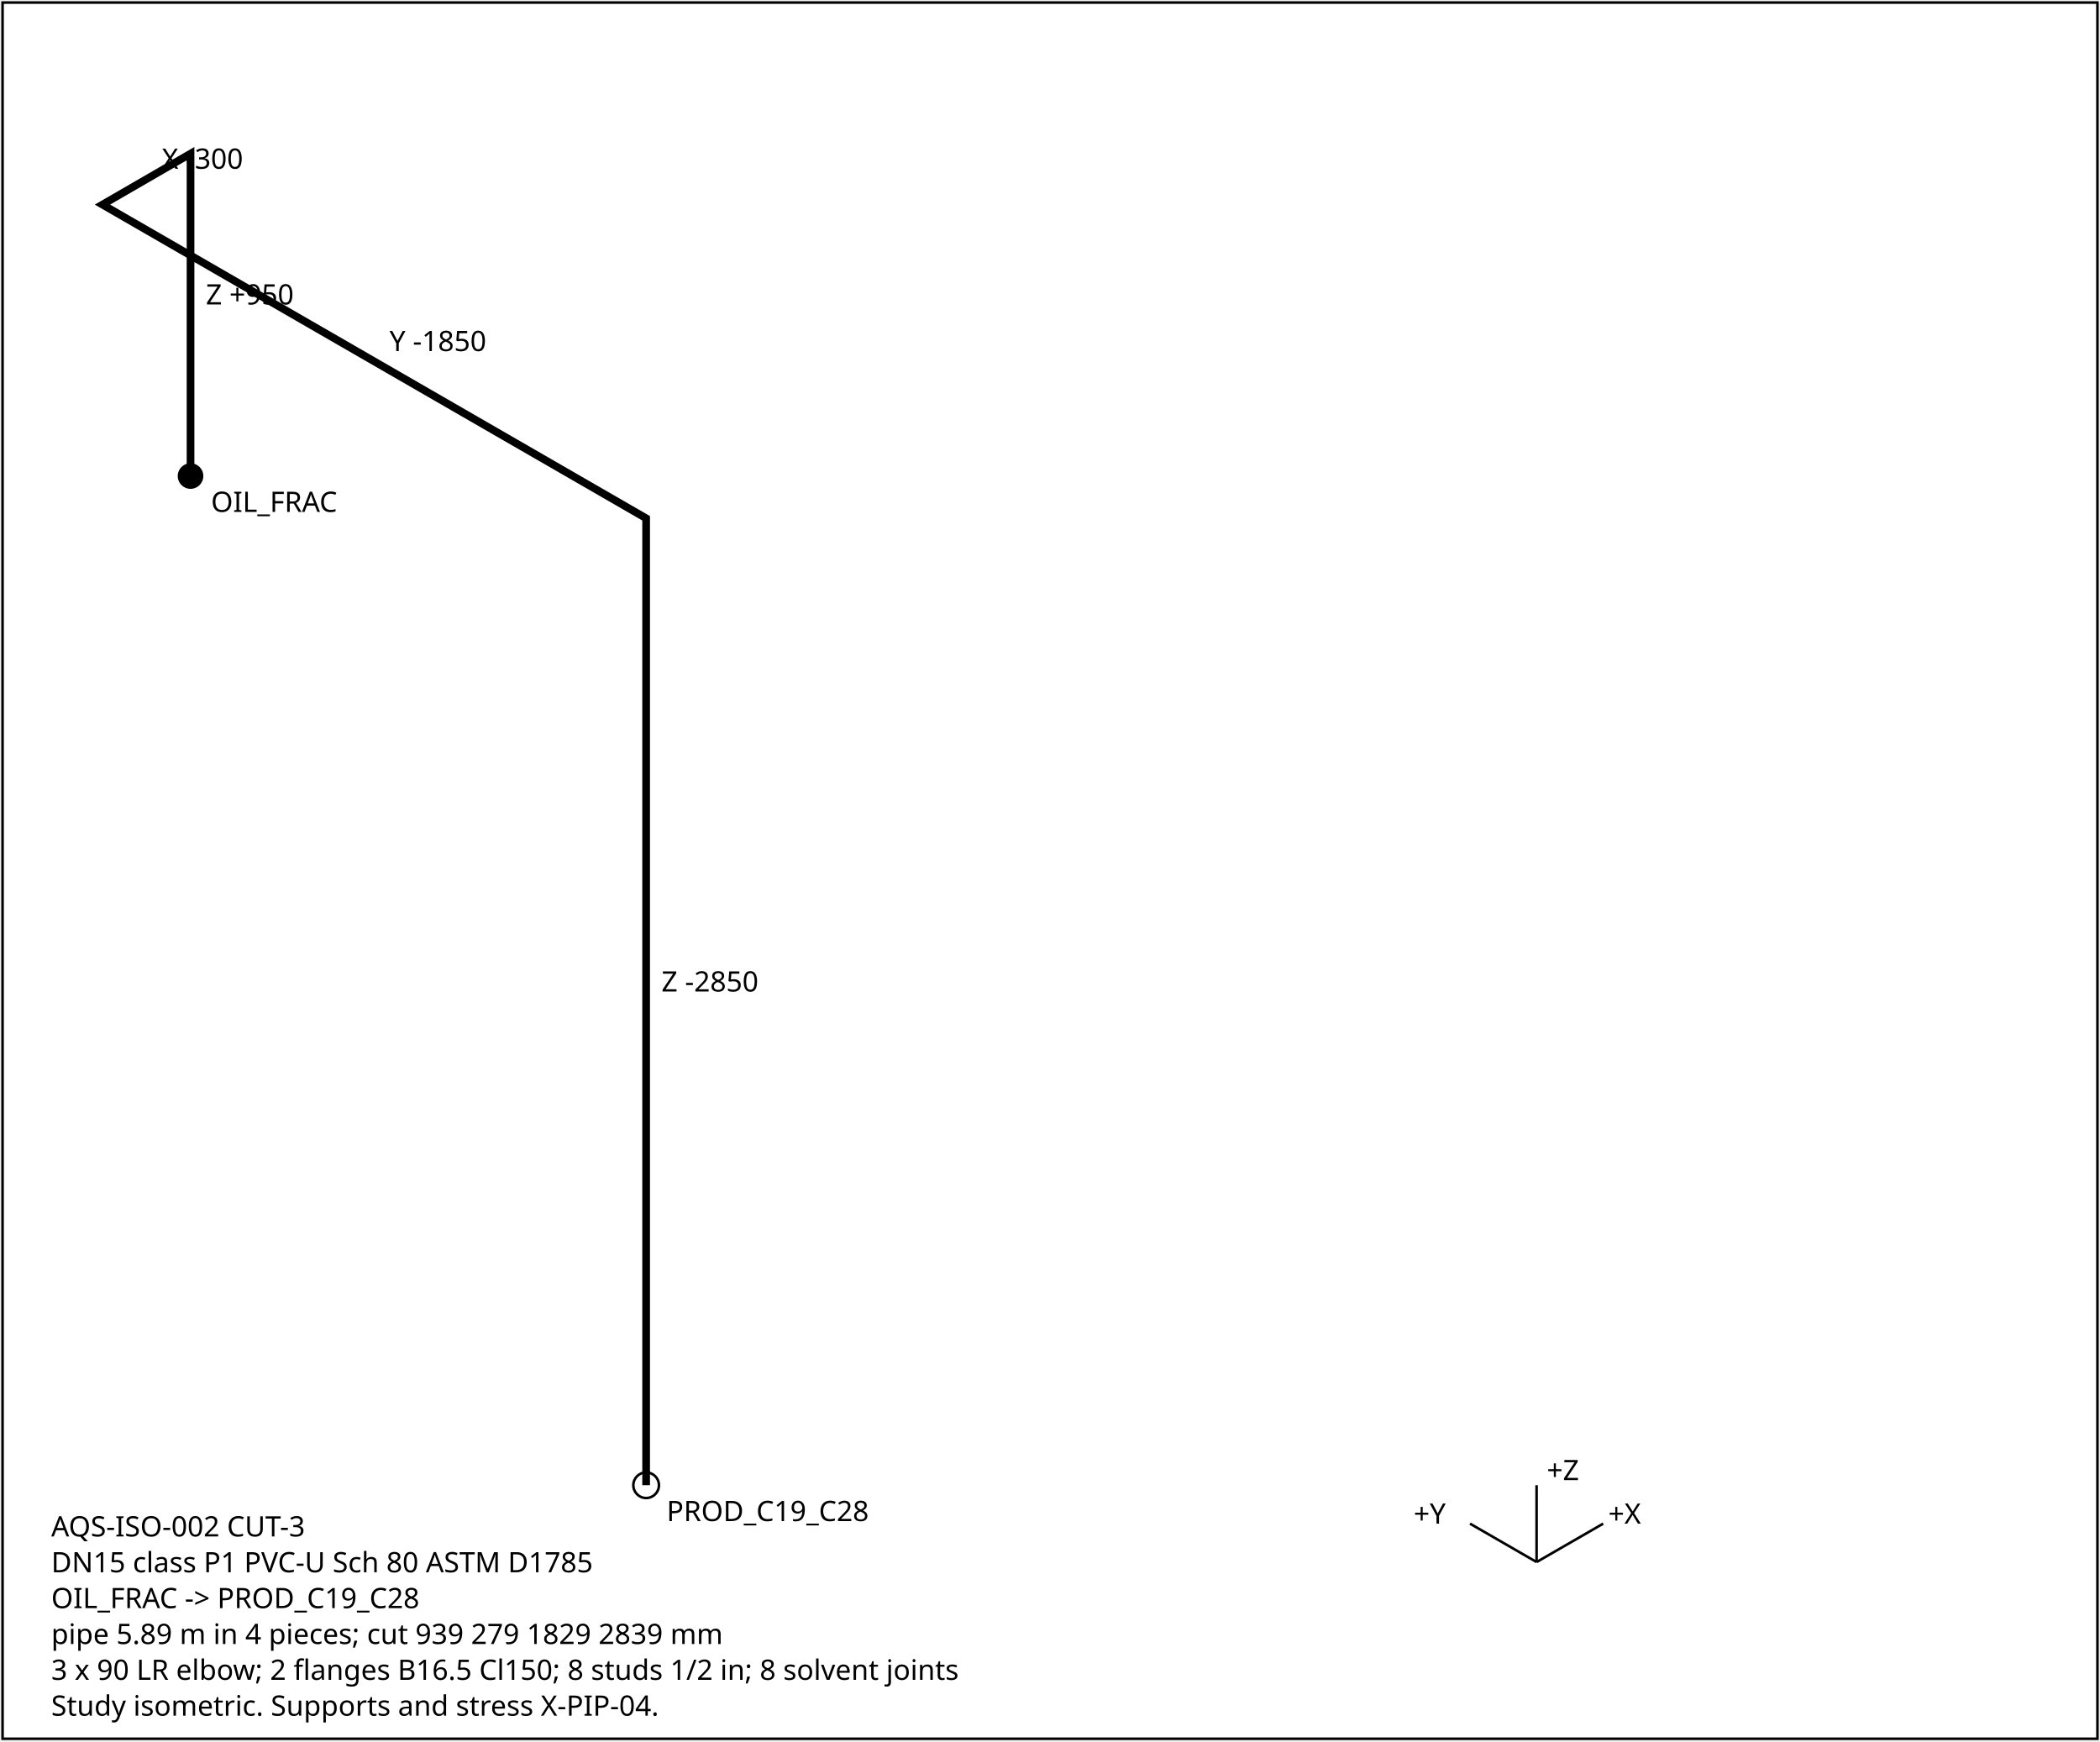
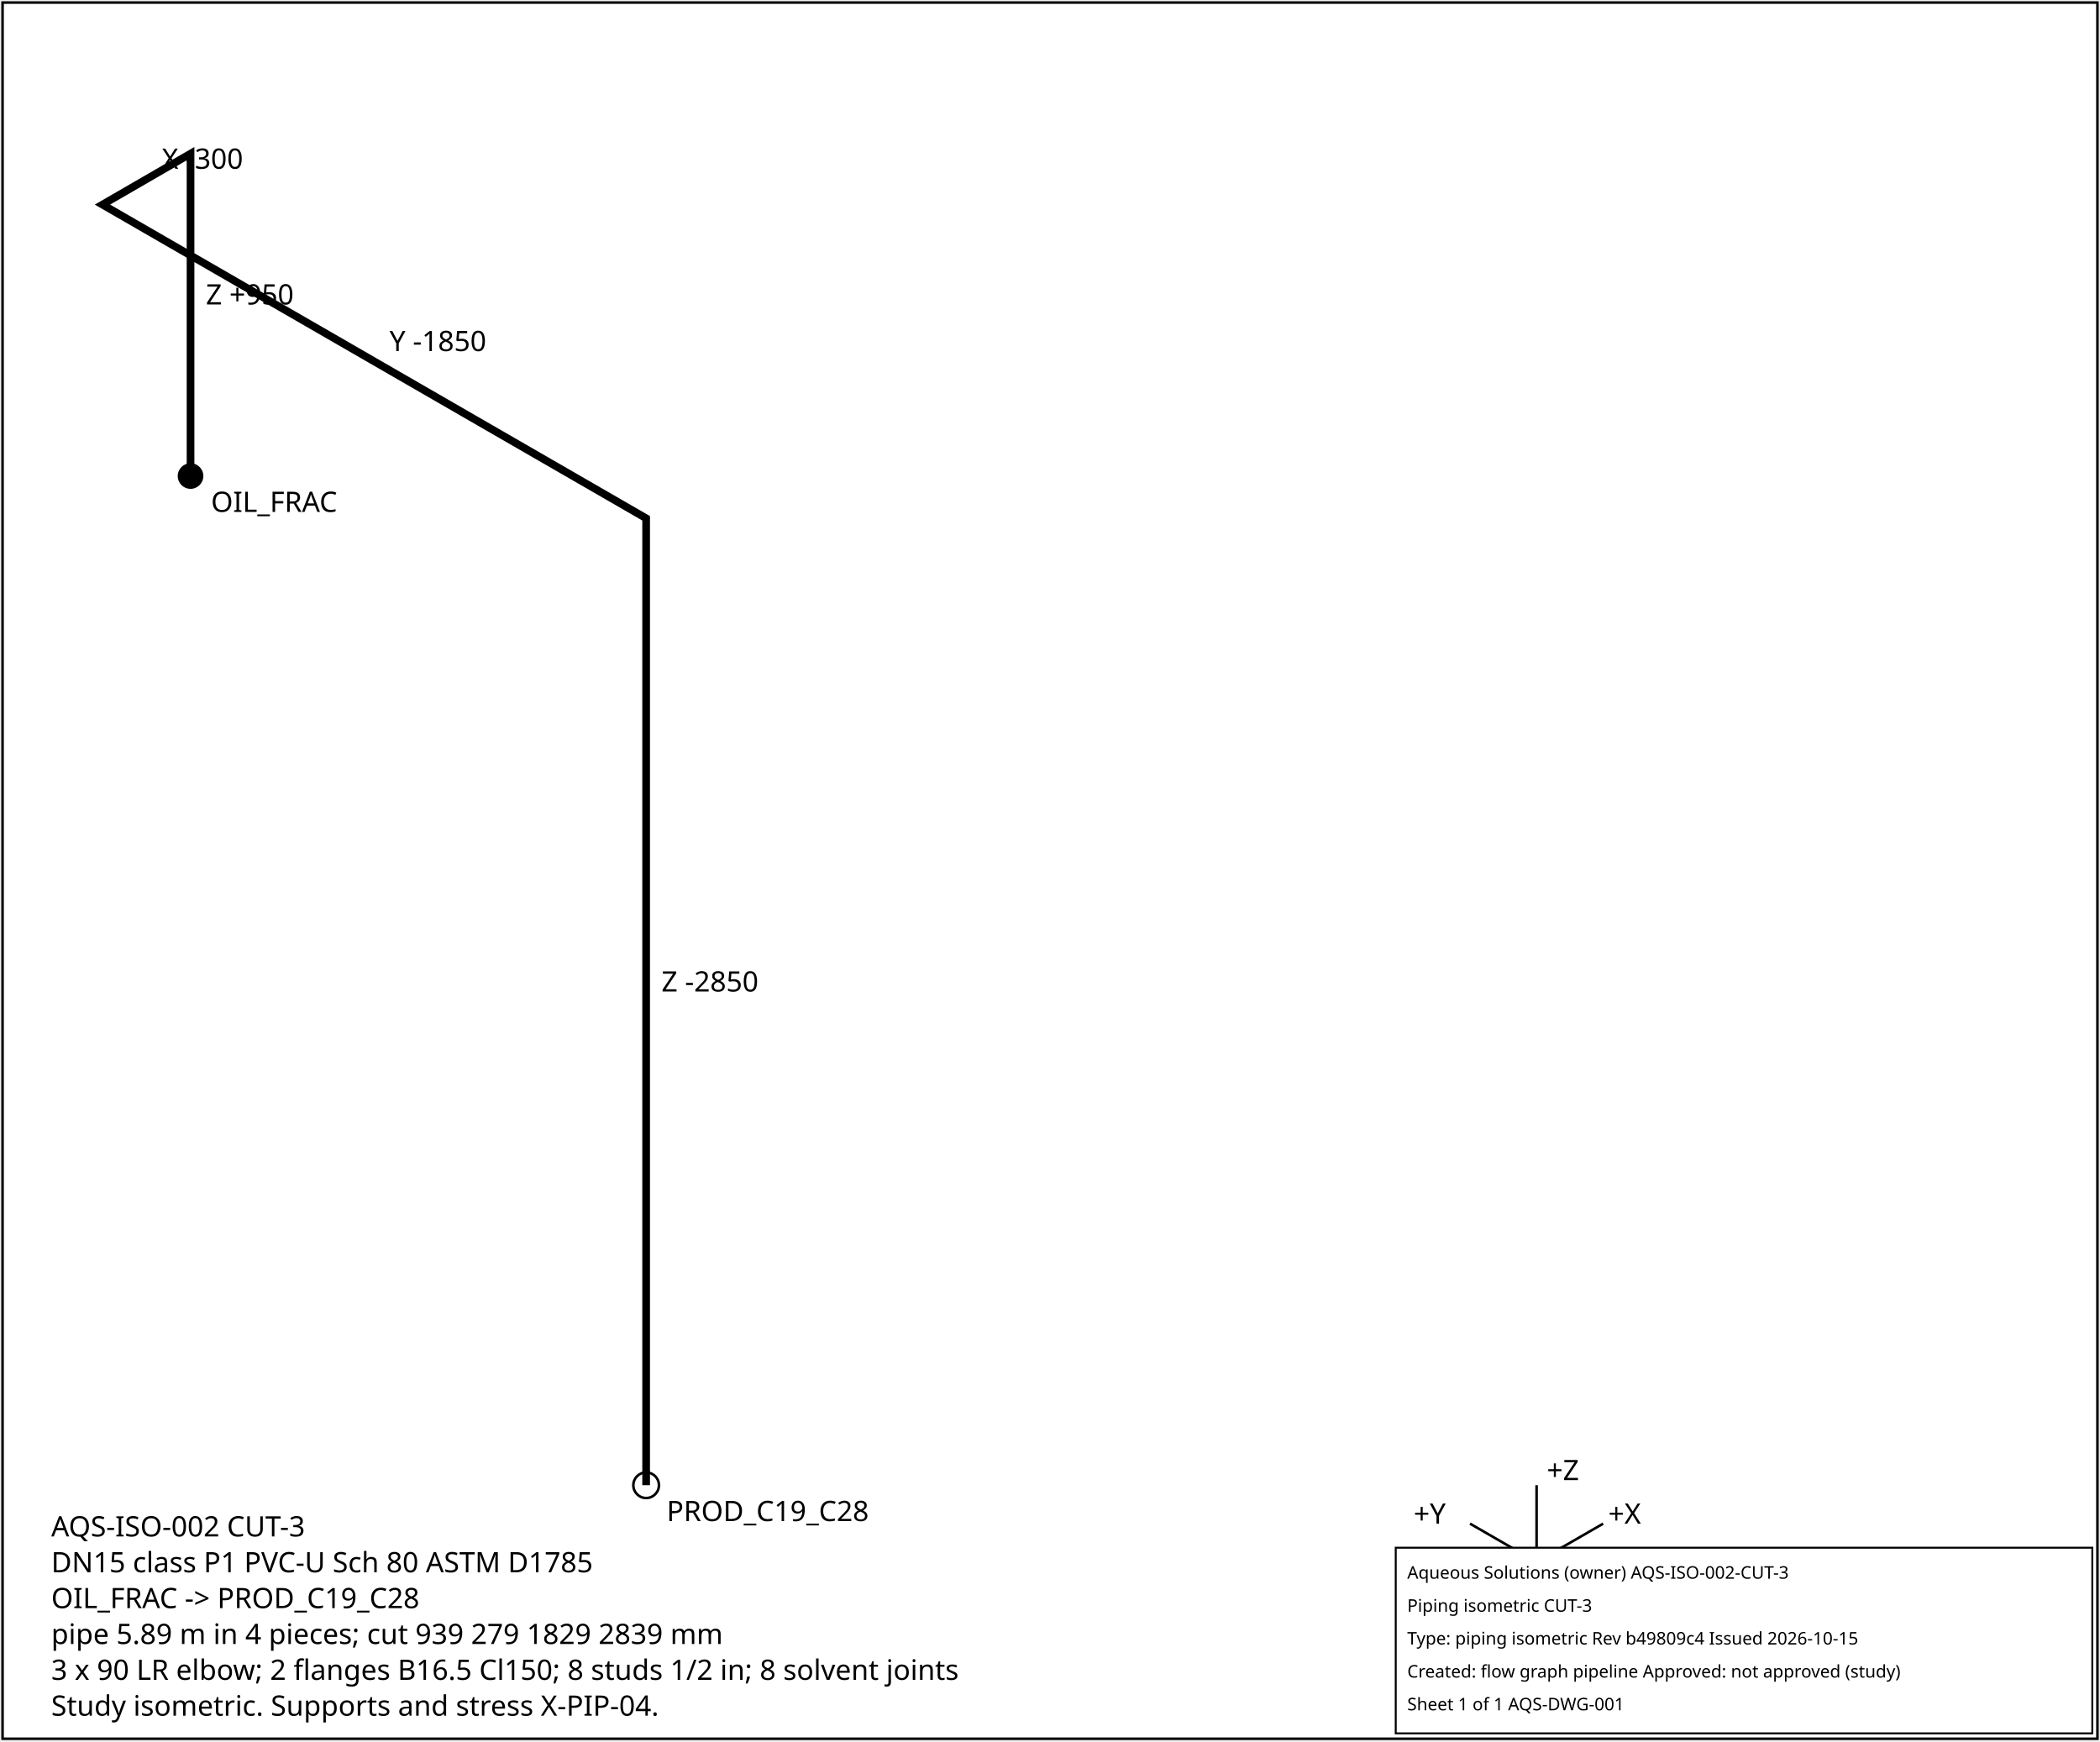
<svg xmlns="http://www.w3.org/2000/svg" width="820" height="680" font-family="sans-serif" font-size="11">
  <rect x="1" y="1" width="818" height="678" fill="white" stroke="black" />
  <polyline points="74.4,185.9 74.4,60.0 40.0,79.9 252.3,202.4 252.3,580.0" fill="none" stroke="black" stroke-width="3" />
  <text x="80.4" y="118.9">Z +950</text>
  <text x="63.2" y="65.9">X -300</text>
  <text x="152.1" y="137.1">Y -1850</text>
  <text x="258.3" y="387.2">Z -2850</text>
  <circle cx="74.4" cy="185.9" r="5" fill="black" />
  <text x="82.4" y="199.9">OIL_FRAC</text>
  <circle cx="252.3" cy="580.0" r="5" fill="none" stroke="black" />
  <text x="260.3" y="594.0">PROD_C19_C28</text>
  <g transform="translate(600,610)">
    <line x1="0" y1="0" x2="26" y2="-15" stroke="black" />
    <text x="28" y="-15">+X</text>
    <line x1="0" y1="0" x2="-26" y2="-15" stroke="black" />
    <text x="-48" y="-15">+Y</text>
    <line x1="0" y1="0" x2="0" y2="-30" stroke="black" />
    <text x="4" y="-32">+Z</text>
  </g>
  <text x="20" y="600">AQS-ISO-002  CUT-3</text>
  <text x="20" y="614">DN15  class P1  PVC-U Sch 80 ASTM D1785</text>
  <text x="20" y="628">OIL_FRAC -&gt; PROD_C19_C28</text>
  <text x="20" y="642">pipe 5.89 m in 4 pieces; cut 939 279 1829 2839 mm</text>
  <text x="20" y="656">3 x 90 LR elbow; 2 flanges B16.5 Cl150; 8 studs 1/2 in; 8 solvent joints</text>
  <text x="20" y="670">Study isometric. Supports and stress X-PIP-04.</text>
+   <g id="aqs-title-block">
+     <rect x="545.0" y="604.4" width="272.0" height="72.5" fill="white" stroke="black" stroke-width="0.76" />
+     <text x="549.5" y="616.5" font-family="sans-serif" font-size="6.8">Aqueous Solutions (owner)   AQS-ISO-002-CUT-3</text>
+     <text x="549.5" y="629.4" font-family="sans-serif" font-size="6.8">Piping isometric CUT-3</text>
+     <text x="549.5" y="642.2" font-family="sans-serif" font-size="6.8">Type: piping isometric   Rev b49809c4   Issued 2026-10-15</text>
+     <text x="549.5" y="655.1" font-family="sans-serif" font-size="6.8">Created: flow graph pipeline   Approved: not approved (study)</text>
+     <text x="549.5" y="667.9" font-family="sans-serif" font-size="6.8">Sheet 1 of 1   AQS-DWG-001</text>
+   </g>
</svg>
